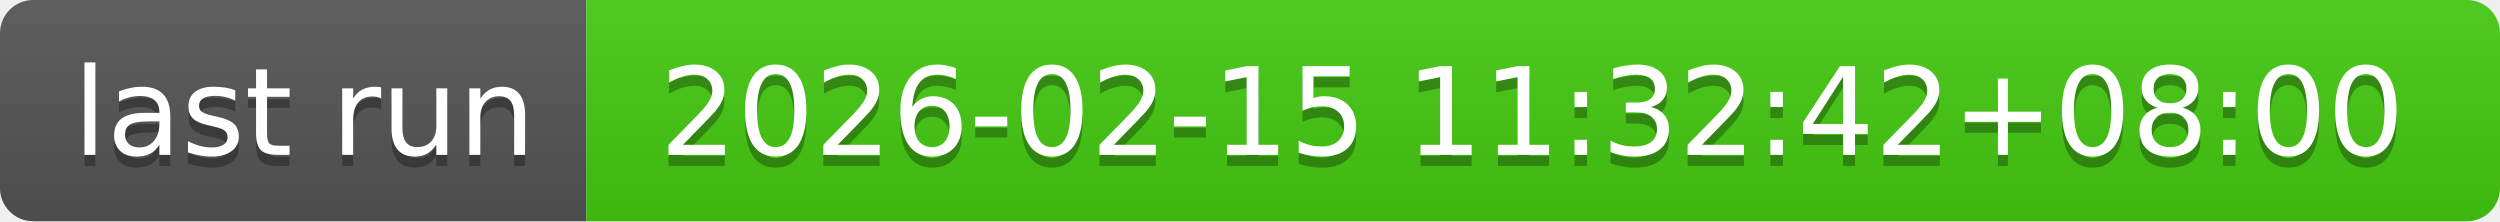
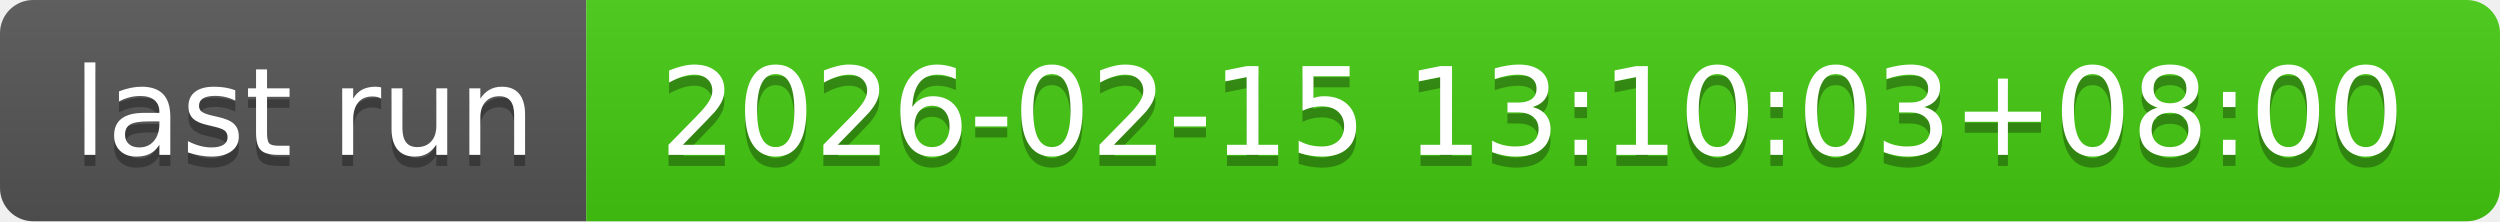
- <svg xmlns="http://www.w3.org/2000/svg" width="226" height="20" role="img" aria-label="last run: 2026-02-15 11:32:42+08:00">
+ <svg xmlns="http://www.w3.org/2000/svg" width="226" height="20" role="img" aria-label="last run: 2026-02-15 13:10:03+08:00">
  <linearGradient id="s" x2="0" y2="100%">
    <stop offset="0" stop-color="#bbb" stop-opacity=".1" />
    <stop offset="1" stop-opacity=".1" />
  </linearGradient>
  <clipPath id="r">
    <rect width="226" height="20" rx="3" fill="#fff" />
  </clipPath>
  <g clip-path="url(#r)">
    <rect width="53" height="20" fill="#555" />
    <rect x="53" width="173" height="20" fill="#4c1" />
    <rect width="226" height="20" fill="url(#s)" />
  </g>
  <g fill="#fff" text-anchor="middle" font-family="Verdana,Geneva,DejaVu Sans,sans-serif" text-rendering="geometricPrecision" font-size="110">
    <text aria-hidden="true" x="275" y="150" fill="#010101" fill-opacity=".3" transform="scale(.1)" textLength="430">last run</text>
    <text x="275" y="140" transform="scale(.1)" fill="#fff" textLength="430">last run</text>
-     <text aria-hidden="true" x="1385" y="150" fill="#010101" fill-opacity=".3" transform="scale(.1)" textLength="1630">2026-02-15 11:32:42+08:00</text>
-     <text x="1385" y="140" transform="scale(.1)" fill="#fff" textLength="1630">2026-02-15 11:32:42+08:00</text>
+     <text aria-hidden="true" x="1385" y="150" fill="#010101" fill-opacity=".3" transform="scale(.1)" textLength="1630">2026-02-15 13:10:03+08:00</text>
+     <text x="1385" y="140" transform="scale(.1)" fill="#fff" textLength="1630">2026-02-15 13:10:03+08:00</text>
  </g>
</svg>
